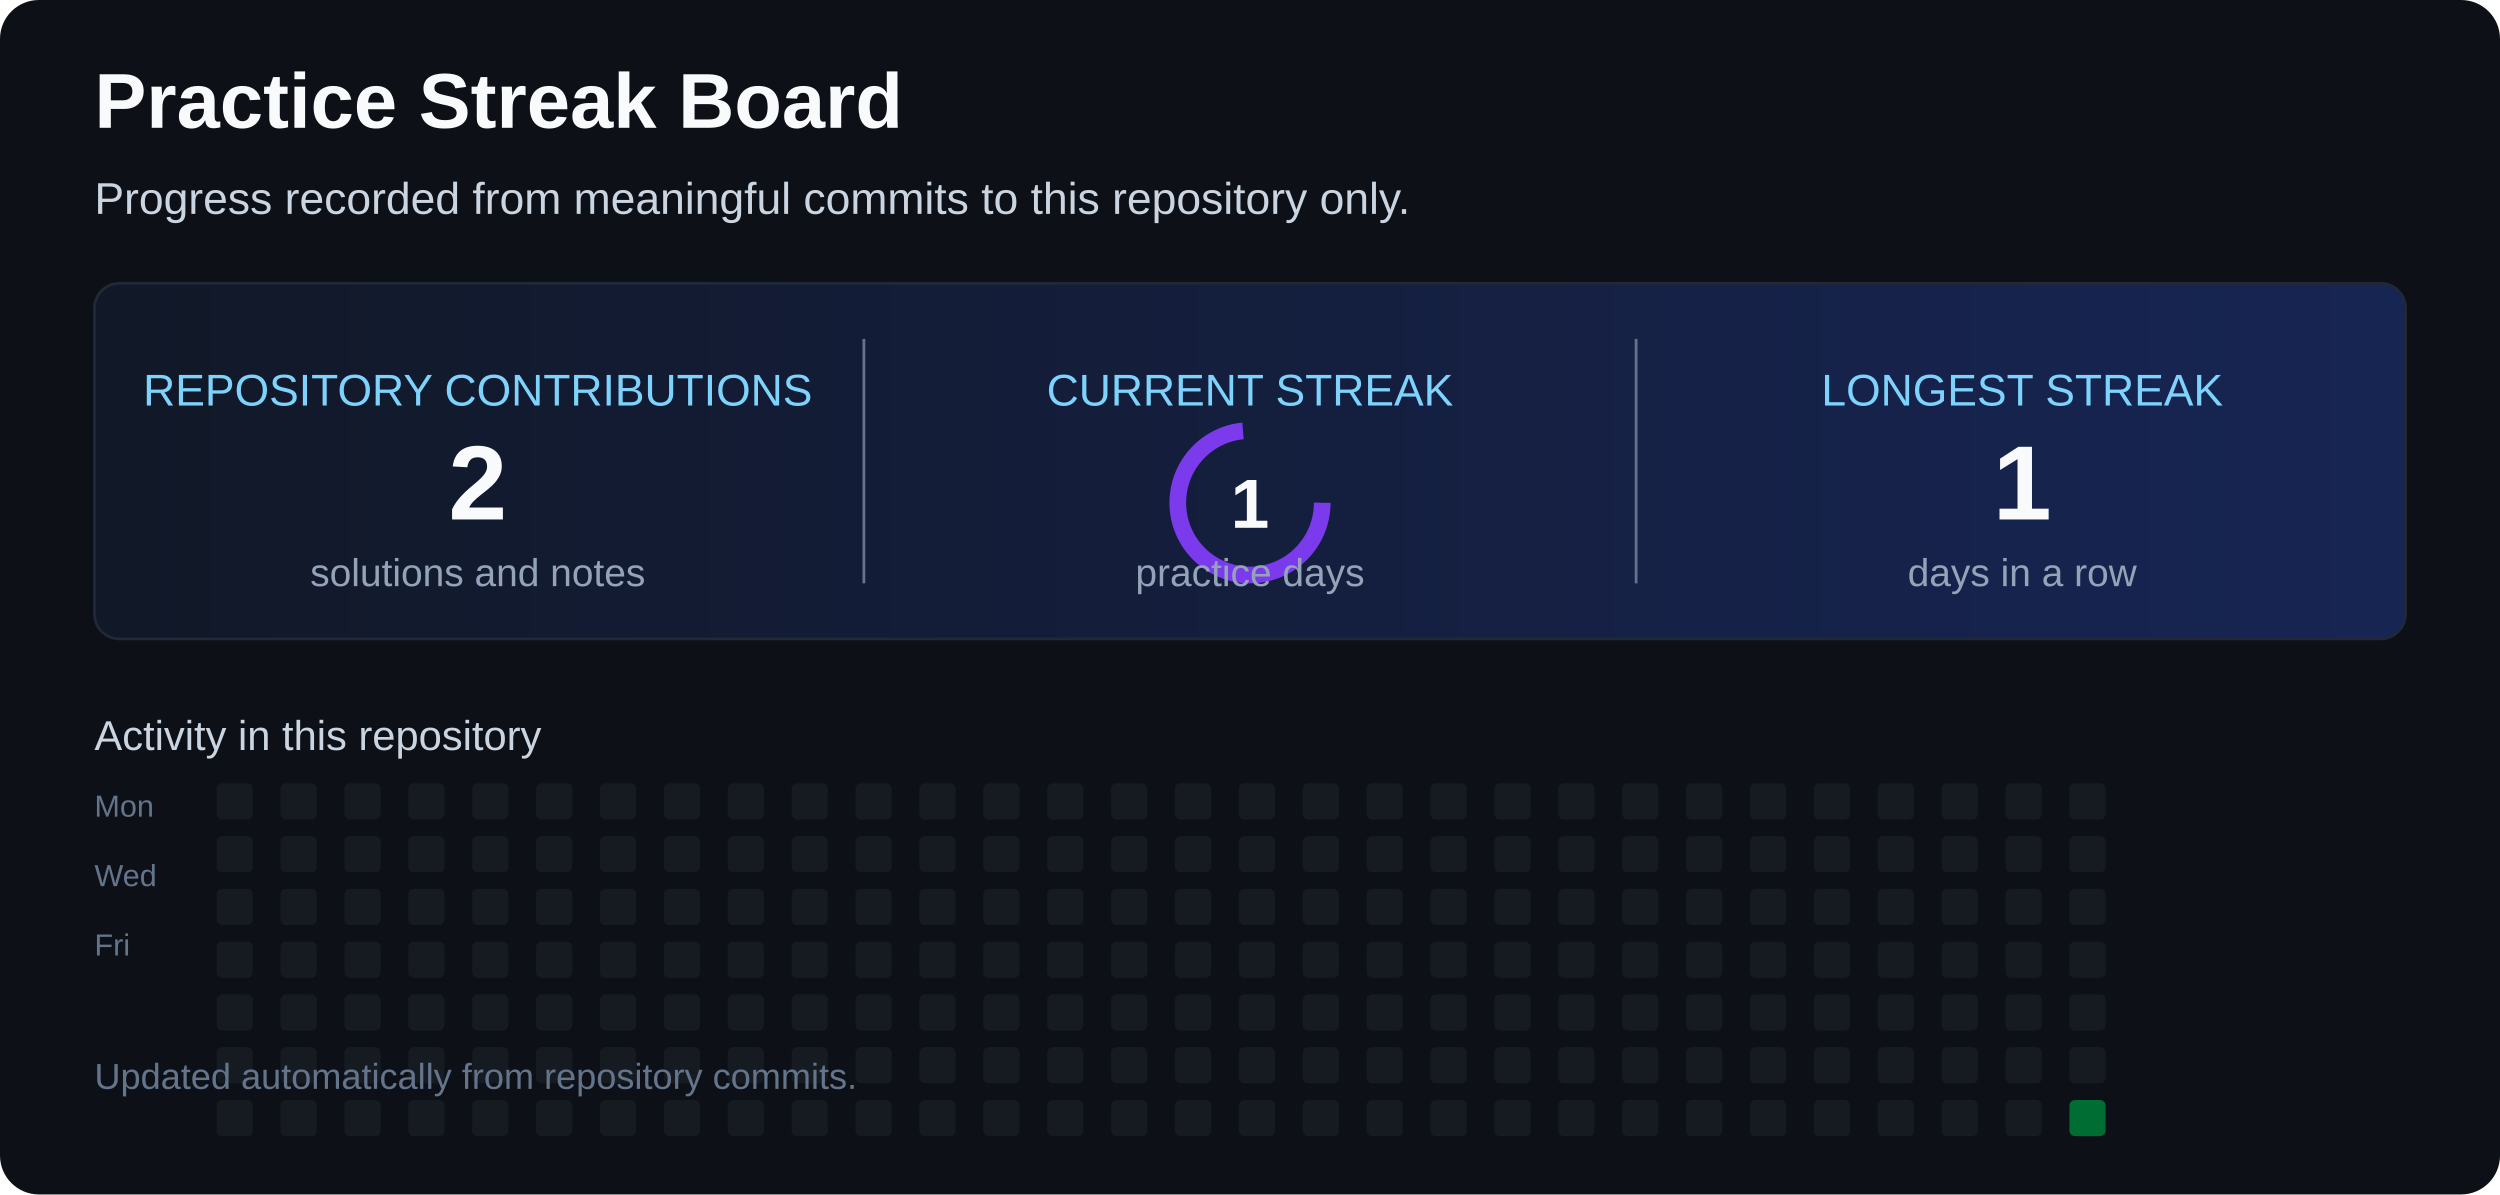
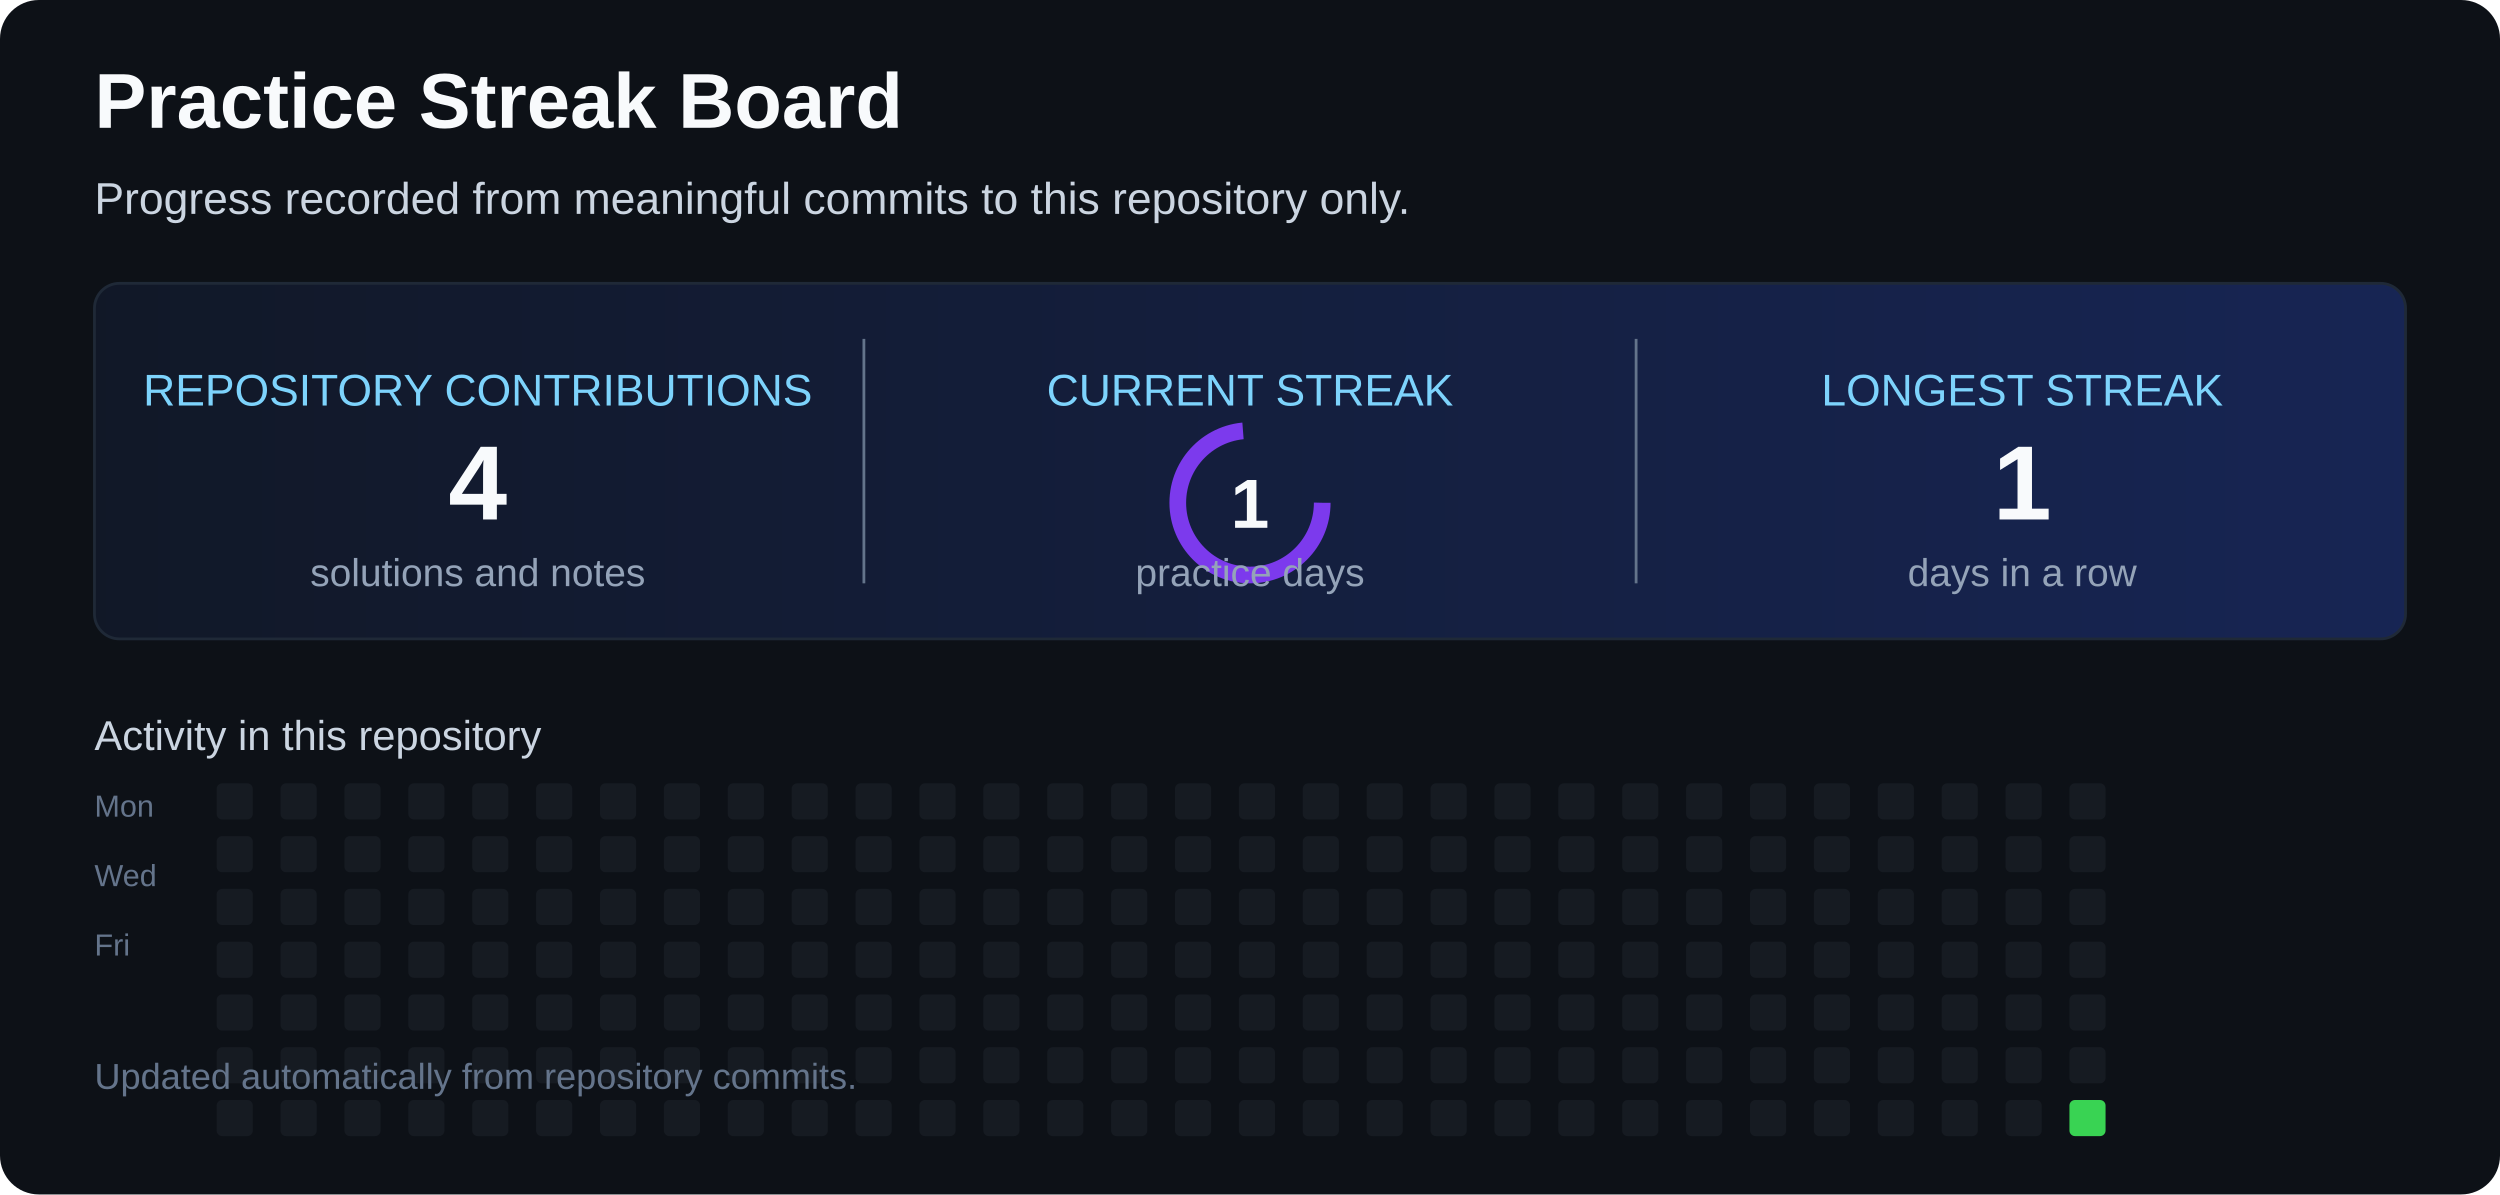
<svg xmlns="http://www.w3.org/2000/svg" width="900" height="430" viewBox="0 0 900 430" role="img" aria-labelledby="title desc">
  <defs>
    <linearGradient id="card" x1="0" x2="1">
      <stop offset="0" stop-color="#111827" />
      <stop offset="1" stop-color="#172554" />
    </linearGradient>
  </defs>
  <rect width="900" height="430" rx="14" fill="#0d1117" />
  <text x="34" y="46" fill="#f8fafc" font-family="Arial,sans-serif" font-size="28" font-weight="700">Practice Streak Board</text>
  <text x="34" y="77" fill="#cbd5e1" font-family="Arial,sans-serif" font-size="16">Progress recorded from meaningful commits to this repository only.</text>
  <rect x="34" y="102" width="832" height="128" rx="9" fill="url(#card)" stroke="#1f2937" />
  <line x1="311" y1="122" x2="311" y2="210" stroke="#64748b" />
  <line x1="589" y1="122" x2="589" y2="210" stroke="#64748b" />
  <text x="172" y="146" text-anchor="middle" fill="#7dd3fc" font-family="Arial,sans-serif" font-size="16">REPOSITORY CONTRIBUTIONS</text>
-   <text x="172" y="187" text-anchor="middle" fill="#f8fafc" font-family="Arial,sans-serif" font-size="38" font-weight="700">2</text>
+   <text x="172" y="187" text-anchor="middle" fill="#f8fafc" font-family="Arial,sans-serif" font-size="38" font-weight="700">4</text>
  <text x="172" y="211" text-anchor="middle" fill="#94a3b8" font-family="Arial,sans-serif" font-size="14">solutions and notes</text>
  <text x="450" y="146" text-anchor="middle" fill="#7dd3fc" font-family="Arial,sans-serif" font-size="16">CURRENT STREAK</text>
  <circle cx="450" cy="181" r="26" fill="none" stroke="#7c3aed" stroke-width="6" stroke-dasharray="120 44">
    <animateTransform attributeName="transform" type="rotate" from="0 450 181" to="360 450 181" dur="6s" repeatCount="indefinite" />
  </circle>
  <text x="450" y="190" text-anchor="middle" fill="#f8fafc" font-family="Arial,sans-serif" font-size="25" font-weight="700">1</text>
  <text x="450" y="211" text-anchor="middle" fill="#94a3b8" font-family="Arial,sans-serif" font-size="14">practice days</text>
  <text x="728" y="146" text-anchor="middle" fill="#7dd3fc" font-family="Arial,sans-serif" font-size="16">LONGEST STREAK</text>
  <text x="728" y="187" text-anchor="middle" fill="#f8fafc" font-family="Arial,sans-serif" font-size="38" font-weight="700">1</text>
  <text x="728" y="211" text-anchor="middle" fill="#94a3b8" font-family="Arial,sans-serif" font-size="14">days in a row</text>
  <text x="34" y="270" fill="#cbd5e1" font-family="Arial,sans-serif" font-size="15">Activity in this repository</text>
  <text x="34" y="294" fill="#64748b" font-family="Arial,sans-serif" font-size="11">Mon</text>
  <text x="34" y="319" fill="#64748b" font-family="Arial,sans-serif" font-size="11">Wed</text>
  <text x="34" y="344" fill="#64748b" font-family="Arial,sans-serif" font-size="11">Fri</text>
  <g>
    <rect x="78" y="282" width="13" height="13" rx="2" fill="#161b22" />
    <rect x="78" y="301" width="13" height="13" rx="2" fill="#161b22" />
    <rect x="78" y="320" width="13" height="13" rx="2" fill="#161b22" />
    <rect x="78" y="339" width="13" height="13" rx="2" fill="#161b22" />
    <rect x="78" y="358" width="13" height="13" rx="2" fill="#161b22" />
    <rect x="78" y="377" width="13" height="13" rx="2" fill="#161b22" />
    <rect x="78" y="396" width="13" height="13" rx="2" fill="#161b22" />
    <rect x="101" y="282" width="13" height="13" rx="2" fill="#161b22" />
    <rect x="101" y="301" width="13" height="13" rx="2" fill="#161b22" />
    <rect x="101" y="320" width="13" height="13" rx="2" fill="#161b22" />
    <rect x="101" y="339" width="13" height="13" rx="2" fill="#161b22" />
    <rect x="101" y="358" width="13" height="13" rx="2" fill="#161b22" />
    <rect x="101" y="377" width="13" height="13" rx="2" fill="#161b22" />
    <rect x="101" y="396" width="13" height="13" rx="2" fill="#161b22" />
    <rect x="124" y="282" width="13" height="13" rx="2" fill="#161b22" />
    <rect x="124" y="301" width="13" height="13" rx="2" fill="#161b22" />
    <rect x="124" y="320" width="13" height="13" rx="2" fill="#161b22" />
    <rect x="124" y="339" width="13" height="13" rx="2" fill="#161b22" />
    <rect x="124" y="358" width="13" height="13" rx="2" fill="#161b22" />
    <rect x="124" y="377" width="13" height="13" rx="2" fill="#161b22" />
    <rect x="124" y="396" width="13" height="13" rx="2" fill="#161b22" />
    <rect x="147" y="282" width="13" height="13" rx="2" fill="#161b22" />
    <rect x="147" y="301" width="13" height="13" rx="2" fill="#161b22" />
    <rect x="147" y="320" width="13" height="13" rx="2" fill="#161b22" />
    <rect x="147" y="339" width="13" height="13" rx="2" fill="#161b22" />
    <rect x="147" y="358" width="13" height="13" rx="2" fill="#161b22" />
    <rect x="147" y="377" width="13" height="13" rx="2" fill="#161b22" />
    <rect x="147" y="396" width="13" height="13" rx="2" fill="#161b22" />
    <rect x="170" y="282" width="13" height="13" rx="2" fill="#161b22" />
    <rect x="170" y="301" width="13" height="13" rx="2" fill="#161b22" />
    <rect x="170" y="320" width="13" height="13" rx="2" fill="#161b22" />
    <rect x="170" y="339" width="13" height="13" rx="2" fill="#161b22" />
    <rect x="170" y="358" width="13" height="13" rx="2" fill="#161b22" />
    <rect x="170" y="377" width="13" height="13" rx="2" fill="#161b22" />
    <rect x="170" y="396" width="13" height="13" rx="2" fill="#161b22" />
    <rect x="193" y="282" width="13" height="13" rx="2" fill="#161b22" />
    <rect x="193" y="301" width="13" height="13" rx="2" fill="#161b22" />
    <rect x="193" y="320" width="13" height="13" rx="2" fill="#161b22" />
    <rect x="193" y="339" width="13" height="13" rx="2" fill="#161b22" />
    <rect x="193" y="358" width="13" height="13" rx="2" fill="#161b22" />
    <rect x="193" y="377" width="13" height="13" rx="2" fill="#161b22" />
    <rect x="193" y="396" width="13" height="13" rx="2" fill="#161b22" />
    <rect x="216" y="282" width="13" height="13" rx="2" fill="#161b22" />
    <rect x="216" y="301" width="13" height="13" rx="2" fill="#161b22" />
    <rect x="216" y="320" width="13" height="13" rx="2" fill="#161b22" />
    <rect x="216" y="339" width="13" height="13" rx="2" fill="#161b22" />
    <rect x="216" y="358" width="13" height="13" rx="2" fill="#161b22" />
    <rect x="216" y="377" width="13" height="13" rx="2" fill="#161b22" />
    <rect x="216" y="396" width="13" height="13" rx="2" fill="#161b22" />
    <rect x="239" y="282" width="13" height="13" rx="2" fill="#161b22" />
    <rect x="239" y="301" width="13" height="13" rx="2" fill="#161b22" />
    <rect x="239" y="320" width="13" height="13" rx="2" fill="#161b22" />
    <rect x="239" y="339" width="13" height="13" rx="2" fill="#161b22" />
    <rect x="239" y="358" width="13" height="13" rx="2" fill="#161b22" />
    <rect x="239" y="377" width="13" height="13" rx="2" fill="#161b22" />
    <rect x="239" y="396" width="13" height="13" rx="2" fill="#161b22" />
    <rect x="262" y="282" width="13" height="13" rx="2" fill="#161b22" />
    <rect x="262" y="301" width="13" height="13" rx="2" fill="#161b22" />
    <rect x="262" y="320" width="13" height="13" rx="2" fill="#161b22" />
    <rect x="262" y="339" width="13" height="13" rx="2" fill="#161b22" />
    <rect x="262" y="358" width="13" height="13" rx="2" fill="#161b22" />
    <rect x="262" y="377" width="13" height="13" rx="2" fill="#161b22" />
    <rect x="262" y="396" width="13" height="13" rx="2" fill="#161b22" />
    <rect x="285" y="282" width="13" height="13" rx="2" fill="#161b22" />
    <rect x="285" y="301" width="13" height="13" rx="2" fill="#161b22" />
    <rect x="285" y="320" width="13" height="13" rx="2" fill="#161b22" />
    <rect x="285" y="339" width="13" height="13" rx="2" fill="#161b22" />
    <rect x="285" y="358" width="13" height="13" rx="2" fill="#161b22" />
    <rect x="285" y="377" width="13" height="13" rx="2" fill="#161b22" />
    <rect x="285" y="396" width="13" height="13" rx="2" fill="#161b22" />
    <rect x="308" y="282" width="13" height="13" rx="2" fill="#161b22" />
    <rect x="308" y="301" width="13" height="13" rx="2" fill="#161b22" />
    <rect x="308" y="320" width="13" height="13" rx="2" fill="#161b22" />
    <rect x="308" y="339" width="13" height="13" rx="2" fill="#161b22" />
    <rect x="308" y="358" width="13" height="13" rx="2" fill="#161b22" />
    <rect x="308" y="377" width="13" height="13" rx="2" fill="#161b22" />
    <rect x="308" y="396" width="13" height="13" rx="2" fill="#161b22" />
    <rect x="331" y="282" width="13" height="13" rx="2" fill="#161b22" />
    <rect x="331" y="301" width="13" height="13" rx="2" fill="#161b22" />
    <rect x="331" y="320" width="13" height="13" rx="2" fill="#161b22" />
    <rect x="331" y="339" width="13" height="13" rx="2" fill="#161b22" />
    <rect x="331" y="358" width="13" height="13" rx="2" fill="#161b22" />
    <rect x="331" y="377" width="13" height="13" rx="2" fill="#161b22" />
    <rect x="331" y="396" width="13" height="13" rx="2" fill="#161b22" />
    <rect x="354" y="282" width="13" height="13" rx="2" fill="#161b22" />
    <rect x="354" y="301" width="13" height="13" rx="2" fill="#161b22" />
    <rect x="354" y="320" width="13" height="13" rx="2" fill="#161b22" />
    <rect x="354" y="339" width="13" height="13" rx="2" fill="#161b22" />
    <rect x="354" y="358" width="13" height="13" rx="2" fill="#161b22" />
    <rect x="354" y="377" width="13" height="13" rx="2" fill="#161b22" />
    <rect x="354" y="396" width="13" height="13" rx="2" fill="#161b22" />
    <rect x="377" y="282" width="13" height="13" rx="2" fill="#161b22" />
    <rect x="377" y="301" width="13" height="13" rx="2" fill="#161b22" />
    <rect x="377" y="320" width="13" height="13" rx="2" fill="#161b22" />
    <rect x="377" y="339" width="13" height="13" rx="2" fill="#161b22" />
    <rect x="377" y="358" width="13" height="13" rx="2" fill="#161b22" />
    <rect x="377" y="377" width="13" height="13" rx="2" fill="#161b22" />
    <rect x="377" y="396" width="13" height="13" rx="2" fill="#161b22" />
    <rect x="400" y="282" width="13" height="13" rx="2" fill="#161b22" />
    <rect x="400" y="301" width="13" height="13" rx="2" fill="#161b22" />
    <rect x="400" y="320" width="13" height="13" rx="2" fill="#161b22" />
    <rect x="400" y="339" width="13" height="13" rx="2" fill="#161b22" />
    <rect x="400" y="358" width="13" height="13" rx="2" fill="#161b22" />
    <rect x="400" y="377" width="13" height="13" rx="2" fill="#161b22" />
    <rect x="400" y="396" width="13" height="13" rx="2" fill="#161b22" />
    <rect x="423" y="282" width="13" height="13" rx="2" fill="#161b22" />
    <rect x="423" y="301" width="13" height="13" rx="2" fill="#161b22" />
    <rect x="423" y="320" width="13" height="13" rx="2" fill="#161b22" />
    <rect x="423" y="339" width="13" height="13" rx="2" fill="#161b22" />
    <rect x="423" y="358" width="13" height="13" rx="2" fill="#161b22" />
    <rect x="423" y="377" width="13" height="13" rx="2" fill="#161b22" />
    <rect x="423" y="396" width="13" height="13" rx="2" fill="#161b22" />
    <rect x="446" y="282" width="13" height="13" rx="2" fill="#161b22" />
    <rect x="446" y="301" width="13" height="13" rx="2" fill="#161b22" />
    <rect x="446" y="320" width="13" height="13" rx="2" fill="#161b22" />
    <rect x="446" y="339" width="13" height="13" rx="2" fill="#161b22" />
    <rect x="446" y="358" width="13" height="13" rx="2" fill="#161b22" />
    <rect x="446" y="377" width="13" height="13" rx="2" fill="#161b22" />
    <rect x="446" y="396" width="13" height="13" rx="2" fill="#161b22" />
    <rect x="469" y="282" width="13" height="13" rx="2" fill="#161b22" />
    <rect x="469" y="301" width="13" height="13" rx="2" fill="#161b22" />
    <rect x="469" y="320" width="13" height="13" rx="2" fill="#161b22" />
    <rect x="469" y="339" width="13" height="13" rx="2" fill="#161b22" />
    <rect x="469" y="358" width="13" height="13" rx="2" fill="#161b22" />
    <rect x="469" y="377" width="13" height="13" rx="2" fill="#161b22" />
    <rect x="469" y="396" width="13" height="13" rx="2" fill="#161b22" />
    <rect x="492" y="282" width="13" height="13" rx="2" fill="#161b22" />
    <rect x="492" y="301" width="13" height="13" rx="2" fill="#161b22" />
    <rect x="492" y="320" width="13" height="13" rx="2" fill="#161b22" />
    <rect x="492" y="339" width="13" height="13" rx="2" fill="#161b22" />
    <rect x="492" y="358" width="13" height="13" rx="2" fill="#161b22" />
    <rect x="492" y="377" width="13" height="13" rx="2" fill="#161b22" />
    <rect x="492" y="396" width="13" height="13" rx="2" fill="#161b22" />
    <rect x="515" y="282" width="13" height="13" rx="2" fill="#161b22" />
    <rect x="515" y="301" width="13" height="13" rx="2" fill="#161b22" />
    <rect x="515" y="320" width="13" height="13" rx="2" fill="#161b22" />
    <rect x="515" y="339" width="13" height="13" rx="2" fill="#161b22" />
    <rect x="515" y="358" width="13" height="13" rx="2" fill="#161b22" />
    <rect x="515" y="377" width="13" height="13" rx="2" fill="#161b22" />
    <rect x="515" y="396" width="13" height="13" rx="2" fill="#161b22" />
    <rect x="538" y="282" width="13" height="13" rx="2" fill="#161b22" />
    <rect x="538" y="301" width="13" height="13" rx="2" fill="#161b22" />
    <rect x="538" y="320" width="13" height="13" rx="2" fill="#161b22" />
    <rect x="538" y="339" width="13" height="13" rx="2" fill="#161b22" />
    <rect x="538" y="358" width="13" height="13" rx="2" fill="#161b22" />
    <rect x="538" y="377" width="13" height="13" rx="2" fill="#161b22" />
    <rect x="538" y="396" width="13" height="13" rx="2" fill="#161b22" />
    <rect x="561" y="282" width="13" height="13" rx="2" fill="#161b22" />
    <rect x="561" y="301" width="13" height="13" rx="2" fill="#161b22" />
    <rect x="561" y="320" width="13" height="13" rx="2" fill="#161b22" />
    <rect x="561" y="339" width="13" height="13" rx="2" fill="#161b22" />
    <rect x="561" y="358" width="13" height="13" rx="2" fill="#161b22" />
    <rect x="561" y="377" width="13" height="13" rx="2" fill="#161b22" />
    <rect x="561" y="396" width="13" height="13" rx="2" fill="#161b22" />
    <rect x="584" y="282" width="13" height="13" rx="2" fill="#161b22" />
    <rect x="584" y="301" width="13" height="13" rx="2" fill="#161b22" />
    <rect x="584" y="320" width="13" height="13" rx="2" fill="#161b22" />
    <rect x="584" y="339" width="13" height="13" rx="2" fill="#161b22" />
    <rect x="584" y="358" width="13" height="13" rx="2" fill="#161b22" />
    <rect x="584" y="377" width="13" height="13" rx="2" fill="#161b22" />
    <rect x="584" y="396" width="13" height="13" rx="2" fill="#161b22" />
    <rect x="607" y="282" width="13" height="13" rx="2" fill="#161b22" />
    <rect x="607" y="301" width="13" height="13" rx="2" fill="#161b22" />
    <rect x="607" y="320" width="13" height="13" rx="2" fill="#161b22" />
    <rect x="607" y="339" width="13" height="13" rx="2" fill="#161b22" />
    <rect x="607" y="358" width="13" height="13" rx="2" fill="#161b22" />
    <rect x="607" y="377" width="13" height="13" rx="2" fill="#161b22" />
    <rect x="607" y="396" width="13" height="13" rx="2" fill="#161b22" />
    <rect x="630" y="282" width="13" height="13" rx="2" fill="#161b22" />
    <rect x="630" y="301" width="13" height="13" rx="2" fill="#161b22" />
    <rect x="630" y="320" width="13" height="13" rx="2" fill="#161b22" />
    <rect x="630" y="339" width="13" height="13" rx="2" fill="#161b22" />
    <rect x="630" y="358" width="13" height="13" rx="2" fill="#161b22" />
    <rect x="630" y="377" width="13" height="13" rx="2" fill="#161b22" />
    <rect x="630" y="396" width="13" height="13" rx="2" fill="#161b22" />
    <rect x="653" y="282" width="13" height="13" rx="2" fill="#161b22" />
    <rect x="653" y="301" width="13" height="13" rx="2" fill="#161b22" />
    <rect x="653" y="320" width="13" height="13" rx="2" fill="#161b22" />
    <rect x="653" y="339" width="13" height="13" rx="2" fill="#161b22" />
    <rect x="653" y="358" width="13" height="13" rx="2" fill="#161b22" />
    <rect x="653" y="377" width="13" height="13" rx="2" fill="#161b22" />
    <rect x="653" y="396" width="13" height="13" rx="2" fill="#161b22" />
    <rect x="676" y="282" width="13" height="13" rx="2" fill="#161b22" />
    <rect x="676" y="301" width="13" height="13" rx="2" fill="#161b22" />
    <rect x="676" y="320" width="13" height="13" rx="2" fill="#161b22" />
    <rect x="676" y="339" width="13" height="13" rx="2" fill="#161b22" />
    <rect x="676" y="358" width="13" height="13" rx="2" fill="#161b22" />
    <rect x="676" y="377" width="13" height="13" rx="2" fill="#161b22" />
    <rect x="676" y="396" width="13" height="13" rx="2" fill="#161b22" />
    <rect x="699" y="282" width="13" height="13" rx="2" fill="#161b22" />
    <rect x="699" y="301" width="13" height="13" rx="2" fill="#161b22" />
    <rect x="699" y="320" width="13" height="13" rx="2" fill="#161b22" />
    <rect x="699" y="339" width="13" height="13" rx="2" fill="#161b22" />
    <rect x="699" y="358" width="13" height="13" rx="2" fill="#161b22" />
    <rect x="699" y="377" width="13" height="13" rx="2" fill="#161b22" />
    <rect x="699" y="396" width="13" height="13" rx="2" fill="#161b22" />
    <rect x="722" y="282" width="13" height="13" rx="2" fill="#161b22" />
    <rect x="722" y="301" width="13" height="13" rx="2" fill="#161b22" />
    <rect x="722" y="320" width="13" height="13" rx="2" fill="#161b22" />
    <rect x="722" y="339" width="13" height="13" rx="2" fill="#161b22" />
    <rect x="722" y="358" width="13" height="13" rx="2" fill="#161b22" />
    <rect x="722" y="377" width="13" height="13" rx="2" fill="#161b22" />
    <rect x="722" y="396" width="13" height="13" rx="2" fill="#161b22" />
    <rect x="745" y="282" width="13" height="13" rx="2" fill="#161b22" />
    <rect x="745" y="301" width="13" height="13" rx="2" fill="#161b22" />
    <rect x="745" y="320" width="13" height="13" rx="2" fill="#161b22" />
    <rect x="745" y="339" width="13" height="13" rx="2" fill="#161b22" />
    <rect x="745" y="358" width="13" height="13" rx="2" fill="#161b22" />
    <rect x="745" y="377" width="13" height="13" rx="2" fill="#161b22" />
-     <rect x="745" y="396" width="13" height="13" rx="2" fill="#006d32" />
+     <rect x="745" y="396" width="13" height="13" rx="2" fill="#39d353" />
  </g>
  <text x="34" y="392" fill="#64748b" font-family="Arial,sans-serif" font-size="13">Updated automatically from repository commits.</text>
</svg>
